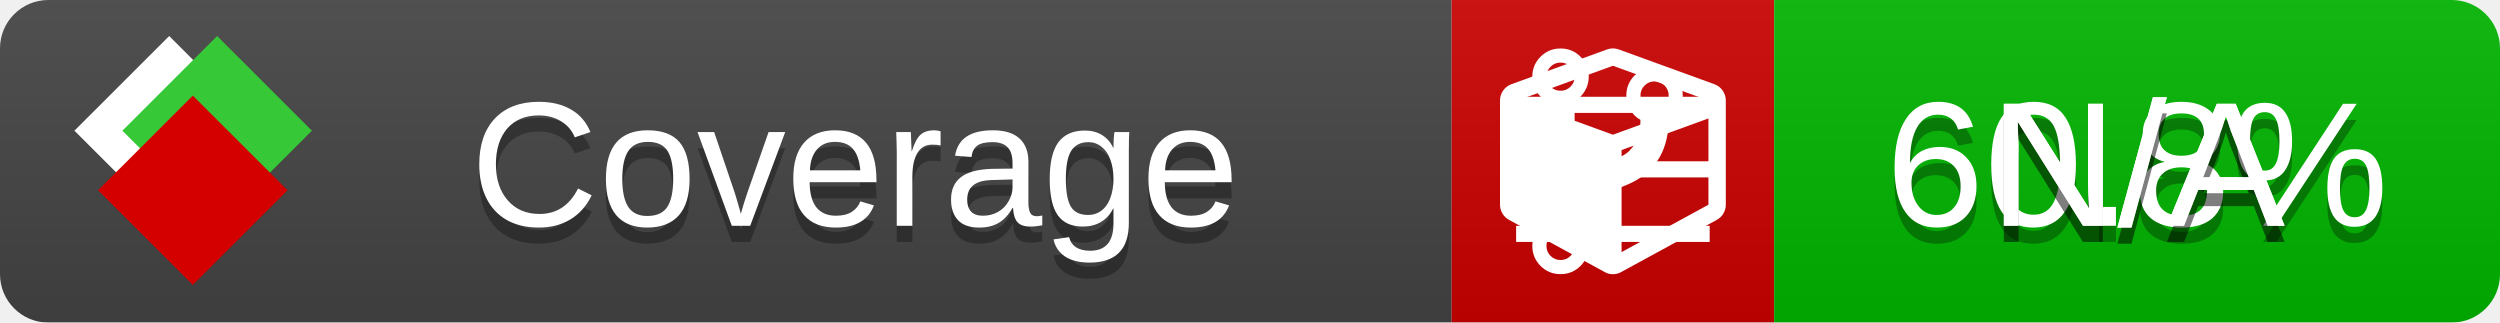
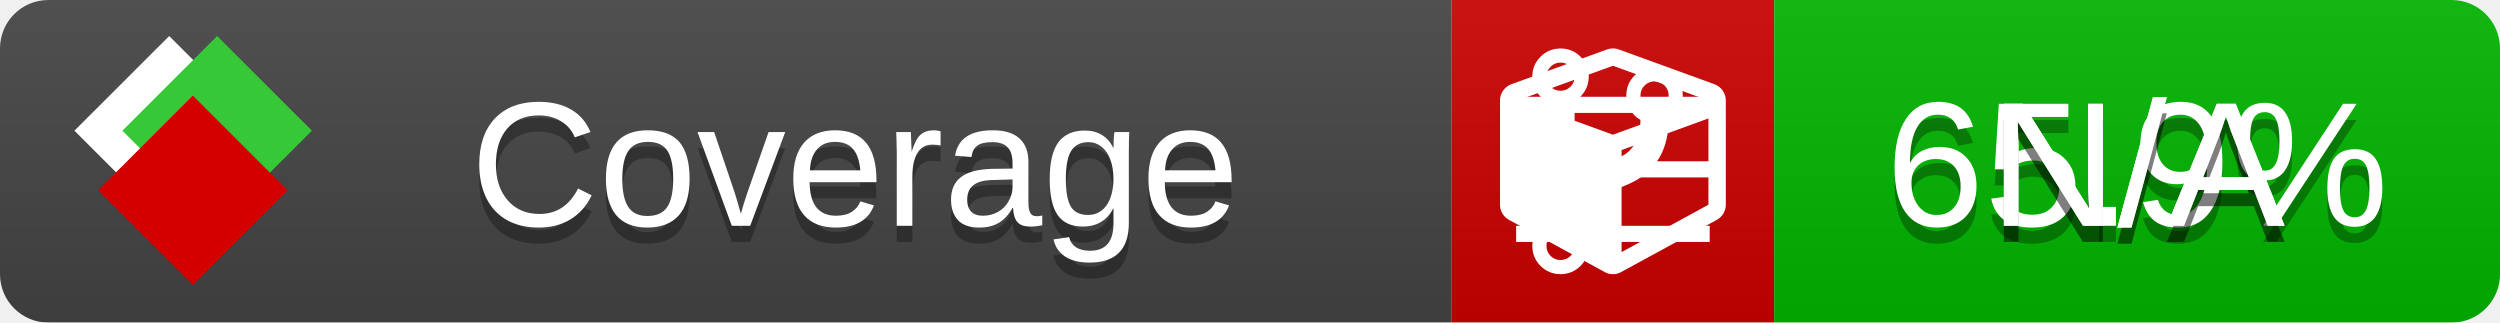
<svg xmlns="http://www.w3.org/2000/svg" xmlns:xlink="http://www.w3.org/1999/xlink" width="155" height="20">
  <style type="text/css">
          
            @keyframes fade1 {
                0% { visibility: visible; opacity: 1; }
               27% { visibility: visible; opacity: 1; }
               33% { visibility: hidden; opacity: 0; }
               60% { visibility: hidden; opacity: 0; }
               66% { visibility: hidden; opacity: 0; }
               93% { visibility: hidden; opacity: 0; }
              100% { visibility: visible; opacity: 1; }
            }
            @keyframes fade2 {
                0% { visibility: hidden; opacity: 0; }
               27% { visibility: hidden; opacity: 0; }
               33% { visibility: visible; opacity: 1; }
               60% { visibility: visible; opacity: 1; }
               66% { visibility: hidden; opacity: 0; }
               93% { visibility: hidden; opacity: 0; }
              100% { visibility: hidden; opacity: 0; }
            }
            @keyframes fade3 {
                0% { visibility: hidden; opacity: 0; }
               27% { visibility: hidden; opacity: 0; }
               33% { visibility: hidden; opacity: 0; }
               60% { visibility: hidden; opacity: 0; }
               66% { visibility: visible; opacity: 1; }
               93% { visibility: visible; opacity: 1; }
              100% { visibility: hidden; opacity: 0; }
            }
            .linecoverage {
                animation-duration: 15s;
                animation-name: fade1;
                animation-iteration-count: infinite;
            }
            .branchcoverage {
                animation-duration: 15s;
                animation-name: fade2;
                animation-iteration-count: infinite;
            }
            .methodcoverage {
                animation-duration: 15s;
                animation-name: fade3;
                animation-iteration-count: infinite;
            }
          
    </style>
  <defs>
    <linearGradient id="gradient" x2="0" y2="100%">
      <stop offset="0" stop-color="#bbb" stop-opacity=".1" />
      <stop offset="1" stop-opacity=".1" />
    </linearGradient>
    <linearGradient id="c">
      <stop offset="0" stop-color="#d40000" />
      <stop offset="1" stop-color="#ff2a2a" />
    </linearGradient>
    <linearGradient id="a">
      <stop offset="0" stop-color="#e0e0de" />
      <stop offset="1" stop-color="#fff" />
    </linearGradient>
    <linearGradient id="b">
      <stop offset="0" stop-color="#37c837" />
      <stop offset="1" stop-color="#217821" />
    </linearGradient>
    <linearGradient xlink:href="#a" id="e" x1="106.44" x2="69.96" y1="-11.96" y2="-46.84" gradientTransform="matrix(-.8426 -.00045 -.00045 -.8426 -94.27 -75.82)" gradientUnits="userSpaceOnUse" />
    <linearGradient xlink:href="#b" id="f" x1="56.19" x2="77.97" y1="-23.45" y2="10.62" gradientTransform="matrix(.8426 .00045 .00045 .8426 94.27 75.82)" gradientUnits="userSpaceOnUse" />
    <linearGradient xlink:href="#c" id="g" x1="79.98" x2="132.9" y1="10.79" y2="10.79" gradientTransform="matrix(.8426 .00045 .00045 .8426 94.27 75.82)" gradientUnits="userSpaceOnUse" />
    <mask id="mask">
      <rect width="155" height="20" rx="3" fill="#fff" />
    </mask>
    <g id="icon" transform="matrix(.04486 0 0 .04481 -.48 -.63)">
      <rect width="52.92" height="52.92" x="-109.72" y="-27.13" fill="url(#e)" transform="rotate(-135)" />
      <rect width="52.92" height="52.92" x="70.19" y="-39.18" fill="url(#f)" transform="rotate(45)" />
      <rect width="52.92" height="52.92" x="80.05" y="-15.74" fill="url(#g)" transform="rotate(45)" />
    </g>
  </defs>
  <g mask="url(#mask)">
    <rect x="0" y="0" width="90" height="20" fill="#444" />
    <rect x="90" y="0" width="20" height="20" fill="#c00" />
    <rect x="110" y="0" width="45" height="20" fill="#00B600" />
    <rect x="0" y="0" width="155" height="20" fill="url(#gradient)" />
  </g>
  <g>
    <path class="linecoverage" stroke="#fff" d="M94 6.5 h12 M94 10.5 h12 M94 14.5 h12" />
    <path class="branchcoverage" fill="#fff" d="m 97.628,15.247 q 0,-0.364 -0.255,-0.619 -0.255,-0.255 -0.619,-0.255 -0.364,0 -0.619,0.255 -0.255,0.255 -0.255,0.619 0,0.364 0.255,0.619 0.255,0.255 0.619,0.255 0.364,0 0.619,-0.255 0.255,-0.255 0.255,-0.619 z m 0,-10.493 q 0,-0.364 -0.255,-0.619 -0.255,-0.255 -0.619,-0.255 -0.364,0 -0.619,0.255 -0.255,0.255 -0.255,0.619 0,0.364 0.255,0.619 0.255,0.255 0.619,0.255 0.364,0 0.619,-0.255 0.255,-0.255 0.255,-0.619 z m 5.83,1.166 q 0,-0.364 -0.255,-0.619 -0.255,-0.255 -0.619,-0.255 -0.364,0 -0.619,0.255 -0.255,0.255 -0.255,0.619 0,0.364 0.255,0.619 0.255,0.255 0.619,0.255 0.364,0 0.619,-0.255 0.255,-0.255 0.255,-0.619 z m 0.874,0 q 0,0.474 -0.237,0.879 -0.237,0.405 -0.638,0.633 -0.018,2.614 -2.059,3.771 -0.619,0.346 -1.849,0.738 -1.166,0.364 -1.544,0.647 -0.378,0.282 -0.378,0.911 l 0,0.237 q 0.401,0.228 0.638,0.633 0.237,0.405 0.237,0.879 0,0.729 -0.51,1.239 -0.51,0.51 -1.239,0.51 -0.729,0 -1.239,-0.51 -0.51,-0.51 -0.51,-1.239 0,-0.474 0.237,-0.879 0.237,-0.405 0.638,-0.633 l 0,-7.469 q -0.401,-0.228 -0.638,-0.633 -0.237,-0.405 -0.237,-0.879 0,-0.729 0.51,-1.239 0.51,-0.51 1.239,-0.51 0.729,0 1.239,0.51 0.51,0.51 0.51,1.239 0,0.474 -0.237,0.879 -0.237,0.405 -0.638,0.633 l 0,4.527 q 0.492,-0.237 1.403,-0.519 0.501,-0.155 0.797,-0.269 0.296,-0.114 0.642,-0.282 0.346,-0.169 0.537,-0.36 0.191,-0.191 0.369,-0.465 0.178,-0.273 0.255,-0.633 0.077,-0.36 0.077,-0.833 -0.401,-0.228 -0.638,-0.633 -0.237,-0.405 -0.237,-0.879 0,-0.729 0.51,-1.239 0.51,-0.51 1.239,-0.51 0.729,0 1.239,0.51 0.51,0.51 0.51,1.239 z" />
    <path class="methodcoverage" fill="#fff" d="m 100.538,15.629 5.385,-2.936 v -5.351 l -5.385,1.96 z M 100,8.351 105.873,6.214 100,4.077 94.127,6.214 Z m 7,-2.12 v 6.462 q 0,0.294 -0.151,0.547 -0.151,0.252 -0.412,0.395 l -5.923,3.231 q -0.236,0.135 -0.513,0.135 -0.278,0 -0.513,-0.135 l -5.923,-3.231 Q 93.303,13.492 93.151,13.239 93,12.987 93,12.692 v -6.462 q 0,-0.337 0.194,-0.614 0.194,-0.278 0.513,-0.395 l 5.923,-2.154 q 0.185,-0.067 0.37,-0.067 0.185,0 0.37,0.067 l 5.923,2.154 q 0.32,0.118 0.513,0.395 Q 107,5.894 107,6.231 Z" />
  </g>
  <g fill="#fff" text-anchor="middle" font-family="Verdana,Arial,Geneva,sans-serif" font-size="11">
    <a xlink:href="https://github.com/danielpalme/ReportGenerator" target="_top">
      <use xlink:href="#icon" transform="translate(3,1) scale(3.5)" />
    </a>
    <text x="53" y="15" fill="#010101" fill-opacity=".3">Coverage</text>
    <text x="53" y="14" fill="#fff">Coverage</text>
-     <text class="linecoverage" x="132.5" y="15" fill="#010101" fill-opacity=".3">60.8%</text>
-     <text class="linecoverage" x="132.5" y="14">60.8%</text>
+     <text class="linecoverage" x="132.5" y="15" fill="#010101" fill-opacity=".3">65.9%</text>
+     <text class="linecoverage" x="132.5" y="14">65.9%</text>
    <text class="branchcoverage" x="132.5" y="15" fill="#010101" fill-opacity=".3">N/A</text>
    <text class="branchcoverage" x="132.5" y="14">N/A</text>
    <text class="methodcoverage" x="132.5" y="15" fill="#010101" fill-opacity=".3">N/A</text>
    <text class="methodcoverage" x="132.5" y="14">N/A</text>
  </g>
  <g>
    <rect class="linecoverage" x="90" y="0" width="65" height="20" fill-opacity="0" />
    <rect class="branchcoverage" x="90" y="0" width="65" height="20" fill-opacity="0" />
    <rect class="methodcoverage" x="90" y="0" width="65" height="20" fill-opacity="0" />
  </g>
</svg>
